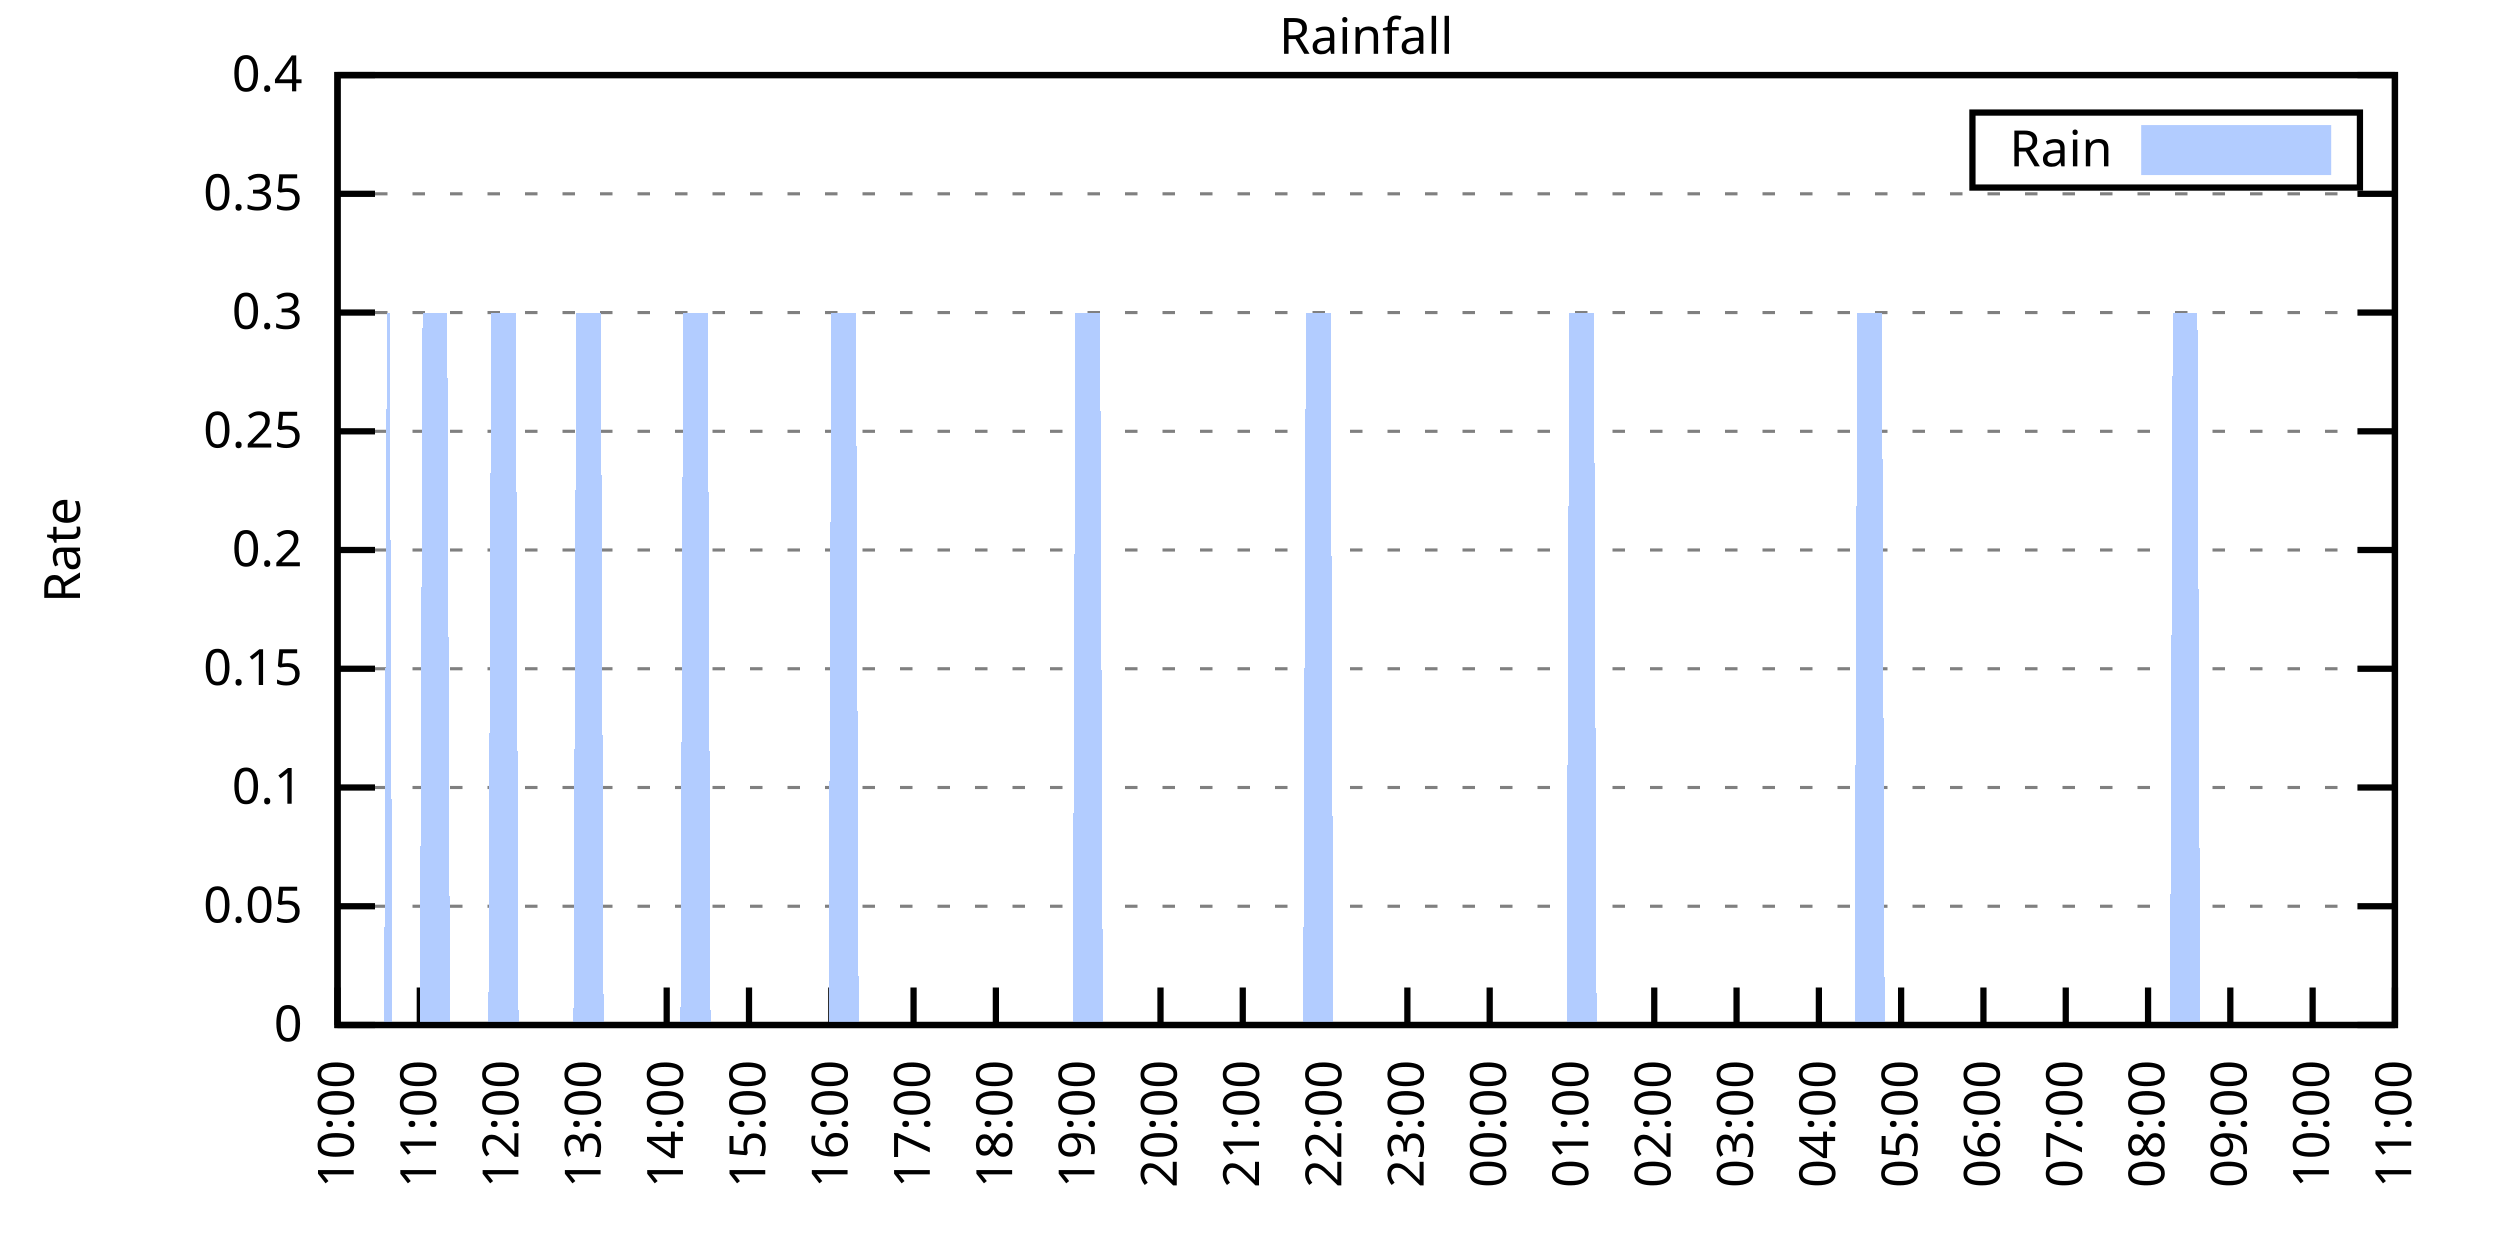
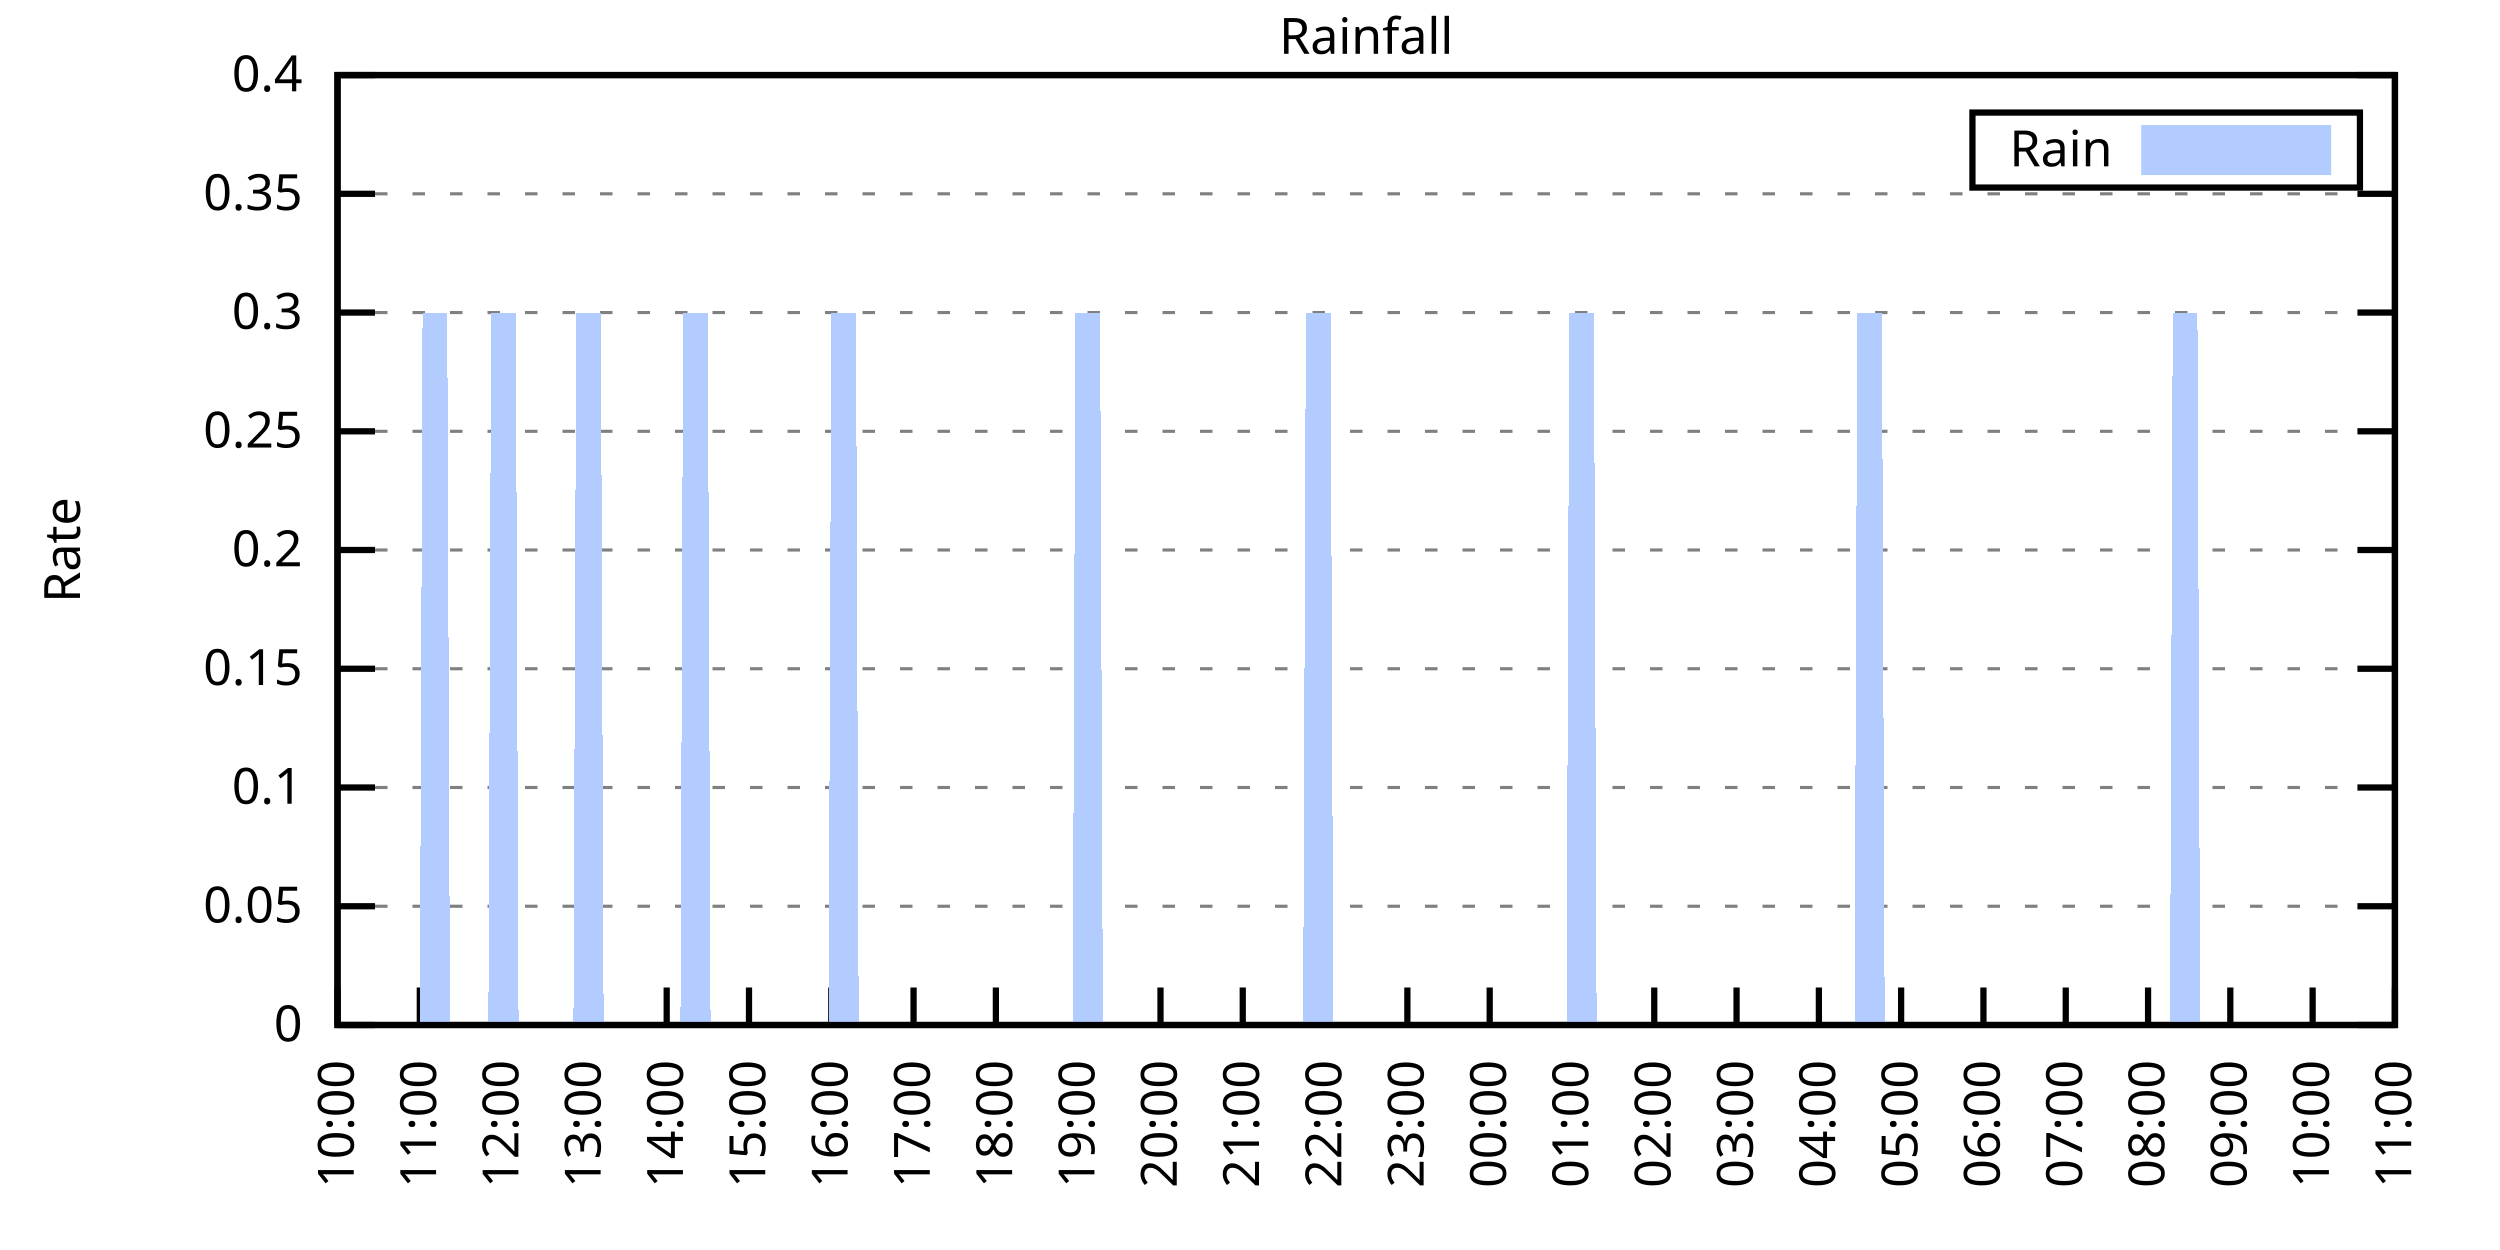
<svg xmlns="http://www.w3.org/2000/svg" xmlns:xlink="http://www.w3.org/1999/xlink" width="400" height="200" viewBox="0 0 400 200">
  <g id="gnuplot_canvas">
    <rect x="0" y="0" width="400" height="200" fill="none" />
    <defs>
      <circle id="gpDot" r="0.5" stroke-width="0.5" stroke="currentColor" />
      <path id="gpPt0" stroke-width="0.333" stroke="currentColor" d="M-1,0 h2 M0,-1 v2" />
      <path id="gpPt1" stroke-width="0.333" stroke="currentColor" d="M-1,-1 L1,1 M1,-1 L-1,1" />
      <path id="gpPt2" stroke-width="0.333" stroke="currentColor" d="M-1,0 L1,0 M0,-1 L0,1 M-1,-1 L1,1 M-1,1 L1,-1" />
      <rect id="gpPt3" stroke-width="0.333" stroke="currentColor" x="-1" y="-1" width="2" height="2" />
      <rect id="gpPt4" stroke-width="0.333" stroke="currentColor" fill="currentColor" x="-1" y="-1" width="2" height="2" />
      <circle id="gpPt5" stroke-width="0.333" stroke="currentColor" cx="0" cy="0" r="1" />
      <use xlink:href="#gpPt5" id="gpPt6" fill="currentColor" stroke="none" />
      <path id="gpPt7" stroke-width="0.333" stroke="currentColor" d="M0,-1.33 L-1.33,0.67 L1.33,0.67 z" />
      <use xlink:href="#gpPt7" id="gpPt8" fill="currentColor" stroke="none" />
      <use xlink:href="#gpPt7" id="gpPt9" stroke="currentColor" transform="rotate(180)" />
      <use xlink:href="#gpPt9" id="gpPt10" fill="currentColor" stroke="none" />
      <use xlink:href="#gpPt3" id="gpPt11" stroke="currentColor" transform="rotate(45)" />
      <use xlink:href="#gpPt11" id="gpPt12" fill="currentColor" stroke="none" />
      <path id="gpPt13" stroke-width="0.333" stroke="currentColor" d="M0,1.330 L1.265,0.411 L0.782,-1.067 L-0.782,-1.076 L-1.265,0.411 z" />
      <use xlink:href="#gpPt13" id="gpPt14" fill="currentColor" stroke="none" />
      <filter id="textbox" filterUnits="objectBoundingBox" x="0" y="0" height="1" width="1">
        <feFlood flood-color="white" flood-opacity="1" result="bgnd" />
        <feComposite in="SourceGraphic" in2="bgnd" operator="atop" />
      </filter>
      <filter id="greybox" filterUnits="objectBoundingBox" x="0" y="0" height="1" width="1">
        <feFlood flood-color="lightgrey" flood-opacity="1" result="grey" />
        <feComposite in="SourceGraphic" in2="grey" operator="atop" />
      </filter>
    </defs>
    <g fill="none" color="white" stroke="currentColor" stroke-width="1.00" stroke-linecap="butt" stroke-linejoin="miter">
</g>
    <g fill="none" color="black" stroke="currentColor" stroke-width="1.00" stroke-linecap="butt" stroke-linejoin="miter">
      <g stroke="none" shape-rendering="crispEdges">
        <polygon fill="rgb(255, 255, 255)" points="54.00,164.00 383.18,164.00 383.18,12.02 54.00,12.02 " />
      </g>
    </g>
    <g fill="none" color="black" stroke="currentColor" stroke-width="1.00" stroke-linecap="butt" stroke-linejoin="miter">
</g>
    <g fill="none" color="black" stroke="black" stroke-width="0.50" stroke-linecap="butt" stroke-linejoin="miter">
</g>
    <g fill="none" color="gray" stroke="currentColor" stroke-width="0.50" stroke-linecap="butt" stroke-linejoin="miter">
      <path stroke="gray" stroke-dasharray="2,4" class="gridline" d="M54.00,164.00 L383.19,164.00  " />
    </g>
    <g fill="none" color="gray" stroke="gray" stroke-width="1.00" stroke-linecap="butt" stroke-linejoin="miter">
</g>
    <g fill="none" color="black" stroke="currentColor" stroke-width="1.00" stroke-linecap="butt" stroke-linejoin="miter">
      <path stroke="black" d="M54.00,164.00 L60.00,164.00 M383.19,164.00 L377.19,164.00  " />
      <g transform="translate(48.40,166.60)" stroke="none" fill="black" font-family="Sans" font-size="8.00" text-anchor="end">
        <text>
          <tspan font-family="Sans"> 0</tspan>
        </text>
      </g>
    </g>
    <g fill="none" color="black" stroke="currentColor" stroke-width="1.00" stroke-linecap="butt" stroke-linejoin="miter">
</g>
    <g fill="none" color="black" stroke="black" stroke-width="0.50" stroke-linecap="butt" stroke-linejoin="miter">
</g>
    <g fill="none" color="gray" stroke="currentColor" stroke-width="0.50" stroke-linecap="butt" stroke-linejoin="miter">
      <path stroke="gray" stroke-dasharray="2,4" class="gridline" d="M54.00,145.00 L383.19,145.00  " />
    </g>
    <g fill="none" color="gray" stroke="gray" stroke-width="1.00" stroke-linecap="butt" stroke-linejoin="miter">
</g>
    <g fill="none" color="black" stroke="currentColor" stroke-width="1.00" stroke-linecap="butt" stroke-linejoin="miter">
      <path stroke="black" d="M54.00,145.00 L60.00,145.00 M383.19,145.00 L377.19,145.00  " />
      <g transform="translate(48.40,147.60)" stroke="none" fill="black" font-family="Sans" font-size="8.00" text-anchor="end">
        <text>
          <tspan font-family="Sans"> 0.05</tspan>
        </text>
      </g>
    </g>
    <g fill="none" color="black" stroke="currentColor" stroke-width="1.00" stroke-linecap="butt" stroke-linejoin="miter">
</g>
    <g fill="none" color="black" stroke="black" stroke-width="0.50" stroke-linecap="butt" stroke-linejoin="miter">
</g>
    <g fill="none" color="gray" stroke="currentColor" stroke-width="0.50" stroke-linecap="butt" stroke-linejoin="miter">
      <path stroke="gray" stroke-dasharray="2,4" class="gridline" d="M54.00,126.00 L383.19,126.00  " />
    </g>
    <g fill="none" color="gray" stroke="gray" stroke-width="1.00" stroke-linecap="butt" stroke-linejoin="miter">
</g>
    <g fill="none" color="black" stroke="currentColor" stroke-width="1.00" stroke-linecap="butt" stroke-linejoin="miter">
      <path stroke="black" d="M54.00,126.00 L60.00,126.00 M383.19,126.00 L377.19,126.00  " />
      <g transform="translate(48.40,128.60)" stroke="none" fill="black" font-family="Sans" font-size="8.00" text-anchor="end">
        <text>
          <tspan font-family="Sans"> 0.1</tspan>
        </text>
      </g>
    </g>
    <g fill="none" color="black" stroke="currentColor" stroke-width="1.00" stroke-linecap="butt" stroke-linejoin="miter">
</g>
    <g fill="none" color="black" stroke="black" stroke-width="0.50" stroke-linecap="butt" stroke-linejoin="miter">
</g>
    <g fill="none" color="gray" stroke="currentColor" stroke-width="0.50" stroke-linecap="butt" stroke-linejoin="miter">
      <path stroke="gray" stroke-dasharray="2,4" class="gridline" d="M54.00,107.00 L383.19,107.00  " />
    </g>
    <g fill="none" color="gray" stroke="gray" stroke-width="1.00" stroke-linecap="butt" stroke-linejoin="miter">
</g>
    <g fill="none" color="black" stroke="currentColor" stroke-width="1.00" stroke-linecap="butt" stroke-linejoin="miter">
      <path stroke="black" d="M54.00,107.00 L60.00,107.00 M383.19,107.00 L377.19,107.00  " />
      <g transform="translate(48.40,109.60)" stroke="none" fill="black" font-family="Sans" font-size="8.00" text-anchor="end">
        <text>
          <tspan font-family="Sans"> 0.15</tspan>
        </text>
      </g>
    </g>
    <g fill="none" color="black" stroke="currentColor" stroke-width="1.00" stroke-linecap="butt" stroke-linejoin="miter">
</g>
    <g fill="none" color="black" stroke="black" stroke-width="0.50" stroke-linecap="butt" stroke-linejoin="miter">
</g>
    <g fill="none" color="gray" stroke="currentColor" stroke-width="0.50" stroke-linecap="butt" stroke-linejoin="miter">
      <path stroke="gray" stroke-dasharray="2,4" class="gridline" d="M54.00,88.00 L383.19,88.00  " />
    </g>
    <g fill="none" color="gray" stroke="gray" stroke-width="1.00" stroke-linecap="butt" stroke-linejoin="miter">
</g>
    <g fill="none" color="black" stroke="currentColor" stroke-width="1.00" stroke-linecap="butt" stroke-linejoin="miter">
      <path stroke="black" d="M54.00,88.00 L60.00,88.00 M383.19,88.00 L377.19,88.00  " />
      <g transform="translate(48.40,90.60)" stroke="none" fill="black" font-family="Sans" font-size="8.00" text-anchor="end">
        <text>
          <tspan font-family="Sans"> 0.2</tspan>
        </text>
      </g>
    </g>
    <g fill="none" color="black" stroke="currentColor" stroke-width="1.00" stroke-linecap="butt" stroke-linejoin="miter">
</g>
    <g fill="none" color="black" stroke="black" stroke-width="0.50" stroke-linecap="butt" stroke-linejoin="miter">
</g>
    <g fill="none" color="gray" stroke="currentColor" stroke-width="0.50" stroke-linecap="butt" stroke-linejoin="miter">
      <path stroke="gray" stroke-dasharray="2,4" class="gridline" d="M54.00,69.01 L383.19,69.01  " />
    </g>
    <g fill="none" color="gray" stroke="gray" stroke-width="1.00" stroke-linecap="butt" stroke-linejoin="miter">
</g>
    <g fill="none" color="black" stroke="currentColor" stroke-width="1.00" stroke-linecap="butt" stroke-linejoin="miter">
      <path stroke="black" d="M54.00,69.01 L60.00,69.01 M383.19,69.01 L377.19,69.01  " />
      <g transform="translate(48.40,71.61)" stroke="none" fill="black" font-family="Sans" font-size="8.00" text-anchor="end">
        <text>
          <tspan font-family="Sans"> 0.25</tspan>
        </text>
      </g>
    </g>
    <g fill="none" color="black" stroke="currentColor" stroke-width="1.00" stroke-linecap="butt" stroke-linejoin="miter">
</g>
    <g fill="none" color="black" stroke="black" stroke-width="0.50" stroke-linecap="butt" stroke-linejoin="miter">
</g>
    <g fill="none" color="gray" stroke="currentColor" stroke-width="0.50" stroke-linecap="butt" stroke-linejoin="miter">
      <path stroke="gray" stroke-dasharray="2,4" class="gridline" d="M54.00,50.01 L383.19,50.01  " />
    </g>
    <g fill="none" color="gray" stroke="gray" stroke-width="1.00" stroke-linecap="butt" stroke-linejoin="miter">
</g>
    <g fill="none" color="black" stroke="currentColor" stroke-width="1.00" stroke-linecap="butt" stroke-linejoin="miter">
      <path stroke="black" d="M54.00,50.01 L60.00,50.01 M383.19,50.01 L377.19,50.01  " />
      <g transform="translate(48.40,52.61)" stroke="none" fill="black" font-family="Sans" font-size="8.00" text-anchor="end">
        <text>
          <tspan font-family="Sans"> 0.3</tspan>
        </text>
      </g>
    </g>
    <g fill="none" color="black" stroke="currentColor" stroke-width="1.00" stroke-linecap="butt" stroke-linejoin="miter">
</g>
    <g fill="none" color="black" stroke="black" stroke-width="0.50" stroke-linecap="butt" stroke-linejoin="miter">
</g>
    <g fill="none" color="gray" stroke="currentColor" stroke-width="0.50" stroke-linecap="butt" stroke-linejoin="miter">
      <path stroke="gray" stroke-dasharray="2,4" class="gridline" d="M54.00,31.01 L383.19,31.01  " />
    </g>
    <g fill="none" color="gray" stroke="gray" stroke-width="1.00" stroke-linecap="butt" stroke-linejoin="miter">
</g>
    <g fill="none" color="black" stroke="currentColor" stroke-width="1.00" stroke-linecap="butt" stroke-linejoin="miter">
      <path stroke="black" d="M54.00,31.01 L60.00,31.01 M383.19,31.01 L377.19,31.01  " />
      <g transform="translate(48.40,33.61)" stroke="none" fill="black" font-family="Sans" font-size="8.00" text-anchor="end">
        <text>
          <tspan font-family="Sans"> 0.35</tspan>
        </text>
      </g>
    </g>
    <g fill="none" color="black" stroke="currentColor" stroke-width="1.00" stroke-linecap="butt" stroke-linejoin="miter">
</g>
    <g fill="none" color="black" stroke="black" stroke-width="0.50" stroke-linecap="butt" stroke-linejoin="miter">
</g>
    <g fill="none" color="gray" stroke="currentColor" stroke-width="0.50" stroke-linecap="butt" stroke-linejoin="miter">
      <path stroke="gray" stroke-dasharray="2,4" class="gridline" d="M54.00,12.01 L383.19,12.01  " />
    </g>
    <g fill="none" color="gray" stroke="gray" stroke-width="1.00" stroke-linecap="butt" stroke-linejoin="miter">
</g>
    <g fill="none" color="black" stroke="currentColor" stroke-width="1.00" stroke-linecap="butt" stroke-linejoin="miter">
      <path stroke="black" d="M54.00,12.01 L60.00,12.01 M383.19,12.01 L377.19,12.01  " />
      <g transform="translate(48.40,14.61)" stroke="none" fill="black" font-family="Sans" font-size="8.00" text-anchor="end">
        <text>
          <tspan font-family="Sans"> 0.4</tspan>
        </text>
      </g>
    </g>
    <g fill="none" color="black" stroke="currentColor" stroke-width="1.00" stroke-linecap="butt" stroke-linejoin="miter">
      <path stroke="black" d="M54.00,164.00 L54.00,158.00  " />
      <g transform="translate(56.60,169.60) rotate(270.00)" stroke="none" fill="black" font-family="Sans" font-size="8.00" text-anchor="end">
        <text>
          <tspan font-family="Sans">10:00</tspan>
        </text>
      </g>
    </g>
    <g fill="none" color="black" stroke="currentColor" stroke-width="1.00" stroke-linecap="butt" stroke-linejoin="miter">
      <path stroke="black" d="M67.17,164.00 L67.17,158.00  " />
      <g transform="translate(69.77,169.60) rotate(270.00)" stroke="none" fill="black" font-family="Sans" font-size="8.00" text-anchor="end">
        <text>
          <tspan font-family="Sans">11:00</tspan>
        </text>
      </g>
    </g>
    <g fill="none" color="black" stroke="currentColor" stroke-width="1.00" stroke-linecap="butt" stroke-linejoin="miter">
      <path stroke="black" d="M80.34,164.00 L80.34,158.00  " />
      <g transform="translate(82.94,169.60) rotate(270.00)" stroke="none" fill="black" font-family="Sans" font-size="8.00" text-anchor="end">
        <text>
          <tspan font-family="Sans">12:00</tspan>
        </text>
      </g>
    </g>
    <g fill="none" color="black" stroke="currentColor" stroke-width="1.00" stroke-linecap="butt" stroke-linejoin="miter">
      <path stroke="black" d="M93.50,164.00 L93.50,158.00  " />
      <g transform="translate(96.10,169.60) rotate(270.00)" stroke="none" fill="black" font-family="Sans" font-size="8.00" text-anchor="end">
        <text>
          <tspan font-family="Sans">13:00</tspan>
        </text>
      </g>
    </g>
    <g fill="none" color="black" stroke="currentColor" stroke-width="1.00" stroke-linecap="butt" stroke-linejoin="miter">
      <path stroke="black" d="M106.67,164.00 L106.67,158.00  " />
      <g transform="translate(109.27,169.60) rotate(270.00)" stroke="none" fill="black" font-family="Sans" font-size="8.00" text-anchor="end">
        <text>
          <tspan font-family="Sans">14:00</tspan>
        </text>
      </g>
    </g>
    <g fill="none" color="black" stroke="currentColor" stroke-width="1.00" stroke-linecap="butt" stroke-linejoin="miter">
      <path stroke="black" d="M119.84,164.00 L119.84,158.00  " />
      <g transform="translate(122.44,169.60) rotate(270.00)" stroke="none" fill="black" font-family="Sans" font-size="8.00" text-anchor="end">
        <text>
          <tspan font-family="Sans">15:00</tspan>
        </text>
      </g>
    </g>
    <g fill="none" color="black" stroke="currentColor" stroke-width="1.00" stroke-linecap="butt" stroke-linejoin="miter">
      <path stroke="black" d="M133.01,164.00 L133.01,158.00  " />
      <g transform="translate(135.61,169.60) rotate(270.00)" stroke="none" fill="black" font-family="Sans" font-size="8.00" text-anchor="end">
        <text>
          <tspan font-family="Sans">16:00</tspan>
        </text>
      </g>
    </g>
    <g fill="none" color="black" stroke="currentColor" stroke-width="1.00" stroke-linecap="butt" stroke-linejoin="miter">
      <path stroke="black" d="M146.17,164.00 L146.17,158.00  " />
      <g transform="translate(148.77,169.60) rotate(270.00)" stroke="none" fill="black" font-family="Sans" font-size="8.00" text-anchor="end">
        <text>
          <tspan font-family="Sans">17:00</tspan>
        </text>
      </g>
    </g>
    <g fill="none" color="black" stroke="currentColor" stroke-width="1.00" stroke-linecap="butt" stroke-linejoin="miter">
      <path stroke="black" d="M159.34,164.00 L159.34,158.00  " />
      <g transform="translate(161.94,169.60) rotate(270.00)" stroke="none" fill="black" font-family="Sans" font-size="8.00" text-anchor="end">
        <text>
          <tspan font-family="Sans">18:00</tspan>
        </text>
      </g>
    </g>
    <g fill="none" color="black" stroke="currentColor" stroke-width="1.00" stroke-linecap="butt" stroke-linejoin="miter">
      <path stroke="black" d="M172.51,164.00 L172.51,158.00  " />
      <g transform="translate(175.11,169.60) rotate(270.00)" stroke="none" fill="black" font-family="Sans" font-size="8.00" text-anchor="end">
        <text>
          <tspan font-family="Sans">19:00</tspan>
        </text>
      </g>
    </g>
    <g fill="none" color="black" stroke="currentColor" stroke-width="1.00" stroke-linecap="butt" stroke-linejoin="miter">
      <path stroke="black" d="M185.68,164.00 L185.68,158.00  " />
      <g transform="translate(188.28,169.60) rotate(270.00)" stroke="none" fill="black" font-family="Sans" font-size="8.00" text-anchor="end">
        <text>
          <tspan font-family="Sans">20:00</tspan>
        </text>
      </g>
    </g>
    <g fill="none" color="black" stroke="currentColor" stroke-width="1.00" stroke-linecap="butt" stroke-linejoin="miter">
      <path stroke="black" d="M198.84,164.00 L198.84,158.00  " />
      <g transform="translate(201.44,169.60) rotate(270.00)" stroke="none" fill="black" font-family="Sans" font-size="8.00" text-anchor="end">
        <text>
          <tspan font-family="Sans">21:00</tspan>
        </text>
      </g>
    </g>
    <g fill="none" color="black" stroke="currentColor" stroke-width="1.00" stroke-linecap="butt" stroke-linejoin="miter">
      <path stroke="black" d="M212.01,164.00 L212.01,158.00  " />
      <g transform="translate(214.61,169.60) rotate(270.00)" stroke="none" fill="black" font-family="Sans" font-size="8.00" text-anchor="end">
        <text>
          <tspan font-family="Sans">22:00</tspan>
        </text>
      </g>
    </g>
    <g fill="none" color="black" stroke="currentColor" stroke-width="1.00" stroke-linecap="butt" stroke-linejoin="miter">
      <path stroke="black" d="M225.18,164.00 L225.18,158.00  " />
      <g transform="translate(227.78,169.60) rotate(270.00)" stroke="none" fill="black" font-family="Sans" font-size="8.00" text-anchor="end">
        <text>
          <tspan font-family="Sans">23:00</tspan>
        </text>
      </g>
    </g>
    <g fill="none" color="black" stroke="currentColor" stroke-width="1.00" stroke-linecap="butt" stroke-linejoin="miter">
      <path stroke="black" d="M238.35,164.00 L238.35,158.00  " />
      <g transform="translate(240.95,169.60) rotate(270.00)" stroke="none" fill="black" font-family="Sans" font-size="8.00" text-anchor="end">
        <text>
          <tspan font-family="Sans">00:00</tspan>
        </text>
      </g>
    </g>
    <g fill="none" color="black" stroke="currentColor" stroke-width="1.00" stroke-linecap="butt" stroke-linejoin="miter">
      <path stroke="black" d="M251.51,164.00 L251.51,158.00  " />
      <g transform="translate(254.11,169.60) rotate(270.00)" stroke="none" fill="black" font-family="Sans" font-size="8.00" text-anchor="end">
        <text>
          <tspan font-family="Sans">01:00</tspan>
        </text>
      </g>
    </g>
    <g fill="none" color="black" stroke="currentColor" stroke-width="1.00" stroke-linecap="butt" stroke-linejoin="miter">
      <path stroke="black" d="M264.68,164.00 L264.68,158.00  " />
      <g transform="translate(267.28,169.60) rotate(270.00)" stroke="none" fill="black" font-family="Sans" font-size="8.00" text-anchor="end">
        <text>
          <tspan font-family="Sans">02:00</tspan>
        </text>
      </g>
    </g>
    <g fill="none" color="black" stroke="currentColor" stroke-width="1.00" stroke-linecap="butt" stroke-linejoin="miter">
      <path stroke="black" d="M277.85,164.00 L277.85,158.00  " />
      <g transform="translate(280.45,169.60) rotate(270.00)" stroke="none" fill="black" font-family="Sans" font-size="8.00" text-anchor="end">
        <text>
          <tspan font-family="Sans">03:00</tspan>
        </text>
      </g>
    </g>
    <g fill="none" color="black" stroke="currentColor" stroke-width="1.00" stroke-linecap="butt" stroke-linejoin="miter">
      <path stroke="black" d="M291.02,164.00 L291.02,158.00  " />
      <g transform="translate(293.62,169.60) rotate(270.00)" stroke="none" fill="black" font-family="Sans" font-size="8.00" text-anchor="end">
        <text>
          <tspan font-family="Sans">04:00</tspan>
        </text>
      </g>
    </g>
    <g fill="none" color="black" stroke="currentColor" stroke-width="1.00" stroke-linecap="butt" stroke-linejoin="miter">
      <path stroke="black" d="M304.18,164.00 L304.18,158.00  " />
      <g transform="translate(306.78,169.60) rotate(270.00)" stroke="none" fill="black" font-family="Sans" font-size="8.00" text-anchor="end">
        <text>
          <tspan font-family="Sans">05:00</tspan>
        </text>
      </g>
    </g>
    <g fill="none" color="black" stroke="currentColor" stroke-width="1.00" stroke-linecap="butt" stroke-linejoin="miter">
      <path stroke="black" d="M317.35,164.00 L317.35,158.00  " />
      <g transform="translate(319.95,169.60) rotate(270.00)" stroke="none" fill="black" font-family="Sans" font-size="8.00" text-anchor="end">
        <text>
          <tspan font-family="Sans">06:00</tspan>
        </text>
      </g>
    </g>
    <g fill="none" color="black" stroke="currentColor" stroke-width="1.00" stroke-linecap="butt" stroke-linejoin="miter">
      <path stroke="black" d="M330.52,164.00 L330.52,158.00  " />
      <g transform="translate(333.12,169.60) rotate(270.00)" stroke="none" fill="black" font-family="Sans" font-size="8.00" text-anchor="end">
        <text>
          <tspan font-family="Sans">07:00</tspan>
        </text>
      </g>
    </g>
    <g fill="none" color="black" stroke="currentColor" stroke-width="1.00" stroke-linecap="butt" stroke-linejoin="miter">
      <path stroke="black" d="M343.69,164.00 L343.69,158.00  " />
      <g transform="translate(346.29,169.60) rotate(270.00)" stroke="none" fill="black" font-family="Sans" font-size="8.00" text-anchor="end">
        <text>
          <tspan font-family="Sans">08:00</tspan>
        </text>
      </g>
    </g>
    <g fill="none" color="black" stroke="currentColor" stroke-width="1.00" stroke-linecap="butt" stroke-linejoin="miter">
      <path stroke="black" d="M356.85,164.00 L356.85,158.00  " />
      <g transform="translate(359.45,169.60) rotate(270.00)" stroke="none" fill="black" font-family="Sans" font-size="8.00" text-anchor="end">
        <text>
          <tspan font-family="Sans">09:00</tspan>
        </text>
      </g>
    </g>
    <g fill="none" color="black" stroke="currentColor" stroke-width="1.00" stroke-linecap="butt" stroke-linejoin="miter">
      <path stroke="black" d="M370.02,164.00 L370.02,158.00  " />
      <g transform="translate(372.62,169.60) rotate(270.00)" stroke="none" fill="black" font-family="Sans" font-size="8.00" text-anchor="end">
        <text>
          <tspan font-family="Sans">10:00</tspan>
        </text>
      </g>
    </g>
    <g fill="none" color="black" stroke="currentColor" stroke-width="1.00" stroke-linecap="butt" stroke-linejoin="miter">
      <path stroke="black" d="M383.19,164.00 L383.19,158.00  " />
      <g transform="translate(385.79,169.60) rotate(270.00)" stroke="none" fill="black" font-family="Sans" font-size="8.00" text-anchor="end">
        <text>
          <tspan font-family="Sans">11:00</tspan>
        </text>
      </g>
    </g>
    <g fill="none" color="black" stroke="currentColor" stroke-width="1.00" stroke-linecap="butt" stroke-linejoin="miter">
</g>
    <g fill="none" color="black" stroke="currentColor" stroke-width="1.00" stroke-linecap="butt" stroke-linejoin="miter">
      <path stroke="black" d="M54.00,12.01 L54.00,164.00 L383.19,164.00 L383.19,12.01 L54.00,12.01 Z  " />
    </g>
    <g fill="none" color="black" stroke="currentColor" stroke-width="1.00" stroke-linecap="butt" stroke-linejoin="miter">
</g>
    <g fill="none" color="black" stroke="currentColor" stroke-width="1.00" stroke-linecap="butt" stroke-linejoin="miter">
      <path stroke="black" d="M315.59,30.01 L315.59,18.01 L377.59,18.01 L377.59,30.01 L315.59,30.01 Z  " />
    </g>
    <g id="Rainfall_plot_1">
      <g fill="none" color="white" stroke="black" stroke-width="2.00" stroke-linecap="butt" stroke-linejoin="miter">
</g>
      <g fill="none" color="black" stroke="currentColor" stroke-width="2.00" stroke-linecap="butt" stroke-linejoin="miter">
        <g transform="translate(337.99,26.61)" stroke="none" fill="black" font-family="Sans" font-size="8.00" text-anchor="end">
          <text>
            <tspan font-family="Sans">Rain</tspan>
          </text>
        </g>
      </g>
      <g fill="none" color="black" stroke="currentColor" stroke-width="2.00" stroke-linecap="butt" stroke-linejoin="miter">
        <g stroke="none" shape-rendering="crispEdges">
          <polygon fill="rgb(178, 204, 255)" points="343.59,27.01 371.99,27.01 371.99,21.01 343.59,21.01 " />
        </g>
        <path stroke="rgb(178, 204, 255)" d="M343.59,27.01 L371.99,27.01 L371.99,21.01 L343.59,21.01 L343.59,27.01 Z  " />
      </g>
      <g fill="none" color="black" stroke="currentColor" stroke-width="2.00" stroke-linecap="butt" stroke-linejoin="miter">
        <g stroke="none" shape-rendering="crispEdges">
-           <polygon fill="rgb(178, 204, 255)" points="57.51,164.00 57.95,164.00 58.39,164.00 58.83,164.00 59.27,164.00 59.71,164.00 60.14,164.00 60.58,164.00 61.02,164.00 61.46,164.00 61.90,50.01 62.34,50.01 62.78,164.00 63.22,164.00 63.66,164.00 64.10,164.00 64.53,164.00 64.97,164.00 65.41,164.00 65.85,164.00 66.29,164.00 66.73,164.00 67.17,164.00 67.61,50.01 68.05,50.01 68.48,50.01 68.92,50.01 69.36,50.01 69.80,50.01 70.24,50.01 70.68,50.01 71.12,50.01 71.56,50.01 72.00,164.00 72.43,164.00 72.87,164.00 73.31,164.00 73.75,164.00 74.19,164.00 74.63,164.00 75.07,164.00 75.51,164.00 75.95,164.00 76.38,164.00 76.82,164.00 77.26,164.00 77.70,164.00 78.14,164.00 78.58,50.01 79.02,50.01 79.46,50.01 79.90,50.01 80.34,50.01 80.77,50.01 81.21,50.01 81.65,50.01 82.09,50.01 82.53,50.01 82.97,164.00 83.41,164.00 83.85,164.00 84.29,164.00 84.72,164.00 85.16,164.00 85.60,164.00 86.04,164.00 86.48,164.00 86.92,164.00 87.36,164.00 87.80,164.00 88.24,164.00 88.67,164.00 89.11,164.00 89.55,164.00 89.99,164.00 90.43,164.00 90.87,164.00 91.31,164.00 91.75,164.00 92.19,50.01 92.62,50.01 93.06,50.01 93.50,50.01 93.94,50.01 94.38,50.01 94.82,50.01 95.26,50.01 95.70,50.01 96.14,50.01 96.58,164.00 97.01,164.00 97.45,164.00 97.89,164.00 98.33,164.00 98.77,164.00 99.21,164.00 99.65,164.00 100.09,164.00 100.53,164.00 100.96,164.00 101.40,164.00 101.84,164.00 102.28,164.00 102.72,164.00 103.16,164.00 103.60,164.00 104.04,164.00 104.48,164.00 104.91,164.00 105.35,164.00 105.79,164.00 106.23,164.00 106.67,164.00 107.11,164.00 107.55,164.00 107.99,164.00 108.43,164.00 108.87,164.00 109.30,50.01 109.74,50.01 110.18,50.01 110.62,50.01 111.06,50.01 111.50,50.01 111.94,50.01 112.38,50.01 112.82,50.01 113.25,50.01 113.69,164.00 114.13,164.00 114.57,164.00 115.01,164.00 115.45,164.00 115.89,164.00 116.33,164.00 116.77,164.00 117.20,164.00 117.64,164.00 118.08,164.00 118.52,164.00 118.96,164.00 119.40,164.00 119.84,164.00 120.28,164.00 120.72,164.00 121.15,164.00 121.59,164.00 122.03,164.00 122.47,164.00 122.91,164.00 123.35,164.00 123.79,164.00 124.23,164.00 124.67,164.00 125.11,164.00 125.54,164.00 125.98,164.00 126.42,164.00 126.86,164.00 127.30,164.00 127.74,164.00 128.18,164.00 128.62,164.00 129.06,164.00 129.49,164.00 129.93,164.00 130.37,164.00 130.81,164.00 131.25,164.00 131.69,164.00 132.13,164.00 132.57,164.00 133.01,50.01 133.44,50.01 133.88,50.01 134.32,50.01 134.76,50.01 135.20,50.01 135.64,50.01 136.08,50.01 136.52,50.01 136.96,50.01 137.39,164.00 137.83,164.00 138.27,164.00 138.71,164.00 139.15,164.00 139.59,164.00 140.03,164.00 140.47,164.00 140.91,164.00 141.35,164.00 141.78,164.00 142.22,164.00 142.66,164.00 143.10,164.00 143.54,164.00 143.98,164.00 144.42,164.00 144.86,164.00 145.30,164.00 145.73,164.00 146.17,164.00 146.61,164.00 147.05,164.00 147.49,164.00 147.93,164.00 148.37,164.00 148.81,164.00 149.25,164.00 149.68,164.00 150.12,164.00 150.56,164.00 151.00,164.00 151.44,164.00 151.88,164.00 152.32,164.00 152.76,164.00 153.20,164.00 153.63,164.00 154.07,164.00 154.51,164.00 154.95,164.00 155.39,164.00 155.83,164.00 156.27,164.00 156.71,164.00 157.15,164.00 157.59,164.00 158.02,164.00 158.46,164.00 158.90,164.00 159.34,164.00 159.78,164.00 160.22,164.00 160.66,164.00 161.10,164.00 161.54,164.00 161.97,164.00 162.41,164.00 162.85,164.00 163.29,164.00 163.73,164.00 164.17,164.00 164.61,164.00 165.05,164.00 165.49,164.00 165.92,164.00 166.36,164.00 166.80,164.00 167.24,164.00 167.68,164.00 168.12,164.00 168.56,164.00 169.00,164.00 169.44,164.00 169.87,164.00 170.31,164.00 170.75,164.00 171.19,164.00 171.63,164.00 172.07,50.01 172.51,50.01 172.95,50.01 173.39,50.01 173.83,50.01 174.26,50.01 174.70,50.01 175.14,50.01 175.58,50.01 176.02,50.01 176.46,164.00 176.90,164.00 177.34,164.00 177.78,164.00 178.21,164.00 178.65,164.00 179.09,164.00 179.53,164.00 179.97,164.00 180.41,164.00 180.85,164.00 181.29,164.00 181.73,164.00 182.16,164.00 182.60,164.00 183.04,164.00 183.48,164.00 183.92,164.00 184.36,164.00 184.80,164.00 185.24,164.00 185.68,164.00 186.11,164.00 186.55,164.00 186.99,164.00 187.43,164.00 187.87,164.00 188.31,164.00 188.75,164.00 189.19,164.00 189.63,164.00 190.07,164.00 190.50,164.00 190.94,164.00 191.38,164.00 191.82,164.00 192.26,164.00 192.70,164.00 193.14,164.00 193.58,164.00 194.02,164.00 194.45,164.00 194.89,164.00 195.33,164.00 195.77,164.00 196.21,164.00 196.65,164.00 197.09,164.00 197.53,164.00 197.97,164.00 198.40,164.00 198.84,164.00 199.28,164.00 199.72,164.00 200.16,164.00 200.60,164.00 201.04,164.00 201.48,164.00 201.92,164.00 202.35,164.00 202.79,164.00 203.23,164.00 203.67,164.00 204.11,164.00 204.55,164.00 204.99,164.00 205.43,164.00 205.87,164.00 206.31,164.00 206.74,164.00 207.18,164.00 207.62,164.00 208.06,164.00 208.50,164.00 208.94,50.01 209.38,50.01 209.82,50.01 210.26,50.01 210.69,50.01 211.13,50.01 211.57,50.01 212.01,50.01 212.45,50.01 212.89,50.01 213.33,164.00 213.77,164.00 214.21,164.00 214.64,164.00 215.08,164.00 215.52,164.00 215.96,164.00 216.40,164.00 216.84,164.00 217.28,164.00 217.72,164.00 218.16,164.00 218.60,164.00 219.03,164.00 219.47,164.00 219.91,164.00 220.35,164.00 220.79,164.00 221.23,164.00 221.67,164.00 222.11,164.00 222.55,164.00 222.98,164.00 223.42,164.00 223.86,164.00 224.30,164.00 224.74,164.00 225.18,164.00 225.62,164.00 226.06,164.00 226.50,164.00 226.93,164.00 227.37,164.00 227.81,164.00 228.25,164.00 228.69,164.00 229.13,164.00 229.57,164.00 230.01,164.00 230.45,164.00 230.88,164.00 231.32,164.00 231.76,164.00 232.20,164.00 232.64,164.00 233.08,164.00 233.52,164.00 233.96,164.00 234.40,164.00 234.84,164.00 235.27,164.00 235.71,164.00 236.15,164.00 236.59,164.00 237.03,164.00 237.47,164.00 237.91,164.00 238.35,164.00 238.79,164.00 239.22,164.00 239.66,164.00 240.10,164.00 240.54,164.00 240.98,164.00 241.42,164.00 241.86,164.00 242.30,164.00 242.74,164.00 243.17,164.00 243.61,164.00 244.05,164.00 244.49,164.00 244.93,164.00 245.37,164.00 245.81,164.00 246.25,164.00 246.69,164.00 247.12,164.00 247.56,164.00 248.00,164.00 248.44,164.00 248.88,164.00 249.32,164.00 249.76,164.00 250.20,164.00 250.64,164.00 251.08,50.01 251.51,50.01 251.95,50.01 252.39,50.01 252.83,50.01 253.27,50.01 253.71,50.01 254.15,50.01 254.59,50.01 255.03,50.01 255.46,164.00 255.90,164.00 256.34,164.00 256.78,164.00 257.22,164.00 257.66,164.00 258.10,164.00 258.54,164.00 258.98,164.00 259.41,164.00 259.85,164.00 260.29,164.00 260.73,164.00 261.17,164.00 261.61,164.00 262.05,164.00 262.49,164.00 262.93,164.00 263.36,164.00 263.80,164.00 264.24,164.00 264.68,164.00 265.12,164.00 265.56,164.00 266.00,164.00 266.44,164.00 266.88,164.00 267.32,164.00 267.75,164.00 268.19,164.00 268.63,164.00 269.07,164.00 269.51,164.00 269.95,164.00 270.39,164.00 270.83,164.00 271.27,164.00 271.70,164.00 272.14,164.00 272.58,164.00 273.02,164.00 273.46,164.00 273.90,164.00 274.34,164.00 274.78,164.00 275.22,164.00 275.65,164.00 276.09,164.00 276.53,164.00 276.97,164.00 277.41,164.00 277.85,164.00 278.29,164.00 278.73,164.00 279.17,164.00 279.60,164.00 280.04,164.00 280.48,164.00 280.92,164.00 281.36,164.00 281.80,164.00 282.24,164.00 282.68,164.00 283.12,164.00 283.56,164.00 283.99,164.00 284.43,164.00 284.87,164.00 285.31,164.00 285.75,164.00 286.19,164.00 286.63,164.00 287.07,164.00 287.51,164.00 287.94,164.00 288.38,164.00 288.82,164.00 289.26,164.00 289.70,164.00 290.14,164.00 290.58,164.00 291.02,164.00 291.46,164.00 291.89,164.00 292.33,164.00 292.77,164.00 293.21,164.00 293.65,164.00 294.09,164.00 294.53,164.00 294.97,164.00 295.41,164.00 295.84,164.00 296.28,164.00 296.72,164.00 297.16,50.01 297.60,50.01 298.04,50.01 298.48,50.01 298.92,50.01 299.36,50.01 299.80,50.01 300.23,50.01 300.67,50.01 301.11,50.01 301.55,164.00 301.99,164.00 302.43,164.00 302.87,164.00 303.31,164.00 303.75,164.00 304.18,164.00 304.62,164.00 305.06,164.00 305.50,164.00 305.94,164.00 306.38,164.00 306.82,164.00 307.26,164.00 307.70,164.00 308.13,164.00 308.57,164.00 309.01,164.00 309.45,164.00 309.89,164.00 310.33,164.00 310.77,164.00 311.21,164.00 311.65,164.00 312.08,164.00 312.52,164.00 312.96,164.00 313.40,164.00 313.84,164.00 314.28,164.00 314.72,164.00 315.16,164.00 315.60,164.00 316.04,164.00 316.47,164.00 316.91,164.00 317.35,164.00 317.79,164.00 318.23,164.00 318.67,164.00 319.11,164.00 319.55,164.00 319.99,164.00 320.42,164.00 320.86,164.00 321.30,164.00 321.74,164.00 322.18,164.00 322.62,164.00 323.06,164.00 323.50,164.00 323.94,164.00 324.37,164.00 324.81,164.00 325.25,164.00 325.69,164.00 326.13,164.00 326.57,164.00 327.01,164.00 327.45,164.00 327.89,164.00 328.33,164.00 328.76,164.00 329.20,164.00 329.64,164.00 330.08,164.00 330.52,164.00 330.96,164.00 331.40,164.00 331.84,164.00 332.28,164.00 332.71,164.00 333.15,164.00 333.59,164.00 334.03,164.00 334.47,164.00 334.91,164.00 335.35,164.00 335.79,164.00 336.23,164.00 336.66,164.00 337.10,164.00 337.54,164.00 337.98,164.00 338.42,164.00 338.86,164.00 339.30,164.00 339.74,164.00 340.18,164.00 340.61,164.00 341.05,164.00 341.49,164.00 341.93,164.00 342.37,164.00 342.81,164.00 343.25,164.00 343.69,164.00 344.13,164.00 344.57,164.00 345.00,164.00 345.44,164.00 345.88,164.00 346.32,164.00 346.76,164.00 347.20,164.00 347.64,50.01 348.08,50.01 348.52,50.01 348.95,50.01 349.39,50.01 349.83,50.01 350.27,50.01 350.71,50.01 351.15,50.01 351.59,50.01 352.03,164.00 352.47,164.00 352.90,164.00 353.34,164.00 353.78,164.00 354.22,164.00 354.66,164.00 355.10,164.00 355.54,164.00 355.98,164.00 356.42,164.00 356.85,164.00 357.29,164.00 357.73,164.00 358.17,164.00 358.61,164.00 359.05,164.00 359.49,164.00 359.93,164.00 360.37,164.00 360.81,164.00 361.24,164.00 361.68,164.00 362.12,164.00 362.56,164.00 363.00,164.00 363.44,164.00 363.88,164.00 364.32,164.00 364.76,164.00 365.19,164.00 365.63,164.00 366.07,164.00 366.51,164.00 366.95,164.00 367.39,164.00 367.83,164.00 368.27,164.00 368.71,164.00 369.14,164.00 369.58,164.00 370.02,164.00 370.46,164.00 370.90,164.00 371.34,164.00 371.78,164.00 372.22,164.00 372.66,164.00 373.09,164.00 373.09,164.00 57.51,164.00 " />
+           <polygon fill="rgb(178, 204, 255)" points="61.02,164.00 61.46,164.00 61.90,164.00 62.34,164.00 62.78,164.00 63.22,164.00 63.66,164.00 64.10,164.00 64.53,164.00 64.97,164.00 65.41,164.00 65.85,164.00 66.29,164.00 66.73,164.00 67.17,164.00 67.61,50.01 68.05,50.01 68.48,50.01 68.92,50.01 69.36,50.01 69.80,50.01 70.24,50.01 70.68,50.01 71.12,50.01 71.56,50.01 72.00,164.00 72.43,164.00 72.87,164.00 73.31,164.00 73.75,164.00 74.19,164.00 74.63,164.00 75.07,164.00 75.51,164.00 75.95,164.00 76.38,164.00 76.82,164.00 77.26,164.00 77.70,164.00 78.14,164.00 78.58,50.01 79.02,50.01 79.46,50.01 79.90,50.01 80.34,50.01 80.77,50.01 81.21,50.01 81.65,50.01 82.09,50.01 82.53,50.01 82.97,164.00 83.41,164.00 83.85,164.00 84.29,164.00 84.72,164.00 85.16,164.00 85.60,164.00 86.04,164.00 86.48,164.00 86.92,164.00 87.36,164.00 87.80,164.00 88.24,164.00 88.67,164.00 89.11,164.00 89.55,164.00 89.99,164.00 90.43,164.00 90.87,164.00 91.31,164.00 91.75,164.00 92.19,50.01 92.62,50.01 93.06,50.01 93.50,50.01 93.94,50.01 94.38,50.01 94.82,50.01 95.26,50.01 95.70,50.01 96.14,50.01 96.58,164.00 97.01,164.00 97.45,164.00 97.89,164.00 98.33,164.00 98.77,164.00 99.21,164.00 99.65,164.00 100.09,164.00 100.53,164.00 100.96,164.00 101.40,164.00 101.84,164.00 102.28,164.00 102.72,164.00 103.16,164.00 103.60,164.00 104.04,164.00 104.48,164.00 104.91,164.00 105.35,164.00 105.79,164.00 106.23,164.00 106.67,164.00 107.11,164.00 107.55,164.00 107.99,164.00 108.43,164.00 108.87,164.00 109.30,50.01 109.74,50.01 110.18,50.01 110.62,50.01 111.06,50.01 111.50,50.01 111.94,50.01 112.38,50.01 112.82,50.01 113.25,50.01 113.69,164.00 114.13,164.00 114.57,164.00 115.01,164.00 115.45,164.00 115.89,164.00 116.33,164.00 116.77,164.00 117.20,164.00 117.64,164.00 118.08,164.00 118.52,164.00 118.96,164.00 119.40,164.00 119.84,164.00 120.28,164.00 120.72,164.00 121.15,164.00 121.59,164.00 122.03,164.00 122.47,164.00 122.91,164.00 123.35,164.00 123.79,164.00 124.23,164.00 124.67,164.00 125.11,164.00 125.54,164.00 125.98,164.00 126.42,164.00 126.86,164.00 127.30,164.00 127.74,164.00 128.18,164.00 128.62,164.00 129.06,164.00 129.49,164.00 129.93,164.00 130.37,164.00 130.81,164.00 131.25,164.00 131.69,164.00 132.13,164.00 132.57,164.00 133.01,50.01 133.44,50.01 133.88,50.01 134.32,50.01 134.76,50.01 135.20,50.01 135.64,50.01 136.08,50.01 136.52,50.01 136.96,50.01 137.39,164.00 137.83,164.00 138.27,164.00 138.71,164.00 139.15,164.00 139.59,164.00 140.03,164.00 140.47,164.00 140.91,164.00 141.35,164.00 141.78,164.00 142.22,164.00 142.66,164.00 143.10,164.00 143.54,164.00 143.98,164.00 144.42,164.00 144.86,164.00 145.30,164.00 145.73,164.00 146.17,164.00 146.61,164.00 147.05,164.00 147.49,164.00 147.93,164.00 148.37,164.00 148.81,164.00 149.25,164.00 149.68,164.00 150.12,164.00 150.56,164.00 151.00,164.00 151.44,164.00 151.88,164.00 152.32,164.00 152.76,164.00 153.20,164.00 153.63,164.00 154.07,164.00 154.51,164.00 154.95,164.00 155.39,164.00 155.83,164.00 156.27,164.00 156.71,164.00 157.15,164.00 157.59,164.00 158.02,164.00 158.46,164.00 158.90,164.00 159.34,164.00 159.78,164.00 160.22,164.00 160.66,164.00 161.10,164.00 161.54,164.00 161.97,164.00 162.41,164.00 162.85,164.00 163.29,164.00 163.73,164.00 164.17,164.00 164.61,164.00 165.05,164.00 165.49,164.00 165.92,164.00 166.36,164.00 166.80,164.00 167.24,164.00 167.68,164.00 168.12,164.00 168.56,164.00 169.00,164.00 169.44,164.00 169.87,164.00 170.31,164.00 170.75,164.00 171.19,164.00 171.63,164.00 172.07,50.01 172.51,50.01 172.95,50.01 173.39,50.01 173.83,50.01 174.26,50.01 174.70,50.01 175.14,50.01 175.58,50.01 176.02,50.01 176.46,164.00 176.90,164.00 177.34,164.00 177.78,164.00 178.21,164.00 178.65,164.00 179.09,164.00 179.53,164.00 179.97,164.00 180.41,164.00 180.85,164.00 181.29,164.00 181.73,164.00 182.16,164.00 182.60,164.00 183.04,164.00 183.48,164.00 183.92,164.00 184.36,164.00 184.80,164.00 185.24,164.00 185.68,164.00 186.11,164.00 186.55,164.00 186.99,164.00 187.43,164.00 187.87,164.00 188.31,164.00 188.75,164.00 189.19,164.00 189.63,164.00 190.07,164.00 190.50,164.00 190.94,164.00 191.38,164.00 191.82,164.00 192.26,164.00 192.70,164.00 193.14,164.00 193.58,164.00 194.02,164.00 194.45,164.00 194.89,164.00 195.33,164.00 195.77,164.00 196.21,164.00 196.65,164.00 197.09,164.00 197.53,164.00 197.97,164.00 198.40,164.00 198.84,164.00 199.28,164.00 199.72,164.00 200.16,164.00 200.60,164.00 201.04,164.00 201.48,164.00 201.92,164.00 202.35,164.00 202.79,164.00 203.23,164.00 203.67,164.00 204.11,164.00 204.55,164.00 204.99,164.00 205.43,164.00 205.87,164.00 206.31,164.00 206.74,164.00 207.18,164.00 207.62,164.00 208.06,164.00 208.50,164.00 208.94,50.01 209.38,50.01 209.82,50.01 210.26,50.01 210.69,50.01 211.13,50.01 211.57,50.01 212.01,50.01 212.45,50.01 212.89,50.01 213.33,164.00 213.77,164.00 214.21,164.00 214.64,164.00 215.08,164.00 215.52,164.00 215.96,164.00 216.40,164.00 216.84,164.00 217.28,164.00 217.72,164.00 218.16,164.00 218.60,164.00 219.03,164.00 219.47,164.00 219.91,164.00 220.35,164.00 220.79,164.00 221.23,164.00 221.67,164.00 222.11,164.00 222.55,164.00 222.98,164.00 223.42,164.00 223.86,164.00 224.30,164.00 224.74,164.00 225.18,164.00 225.62,164.00 226.06,164.00 226.50,164.00 226.93,164.00 227.37,164.00 227.81,164.00 228.25,164.00 228.69,164.00 229.13,164.00 229.57,164.00 230.01,164.00 230.45,164.00 230.88,164.00 231.32,164.00 231.76,164.00 232.20,164.00 232.64,164.00 233.08,164.00 233.52,164.00 233.96,164.00 234.40,164.00 234.84,164.00 235.27,164.00 235.71,164.00 236.15,164.00 236.59,164.00 237.03,164.00 237.47,164.00 237.91,164.00 238.35,164.00 238.79,164.00 239.22,164.00 239.66,164.00 240.10,164.00 240.54,164.00 240.98,164.00 241.42,164.00 241.86,164.00 242.30,164.00 242.74,164.00 243.17,164.00 243.61,164.00 244.05,164.00 244.49,164.00 244.93,164.00 245.37,164.00 245.81,164.00 246.25,164.00 246.69,164.00 247.12,164.00 247.56,164.00 248.00,164.00 248.44,164.00 248.88,164.00 249.32,164.00 249.76,164.00 250.20,164.00 250.64,164.00 251.08,50.01 251.51,50.01 251.95,50.01 252.39,50.01 252.83,50.01 253.27,50.01 253.71,50.01 254.15,50.01 254.59,50.01 255.03,50.01 255.46,164.00 255.90,164.00 256.34,164.00 256.78,164.00 257.22,164.00 257.66,164.00 258.10,164.00 258.54,164.00 258.98,164.00 259.41,164.00 259.85,164.00 260.29,164.00 260.73,164.00 261.17,164.00 261.61,164.00 262.05,164.00 262.49,164.00 262.93,164.00 263.36,164.00 263.80,164.00 264.24,164.00 264.68,164.00 265.12,164.00 265.56,164.00 266.00,164.00 266.44,164.00 266.88,164.00 267.32,164.00 267.75,164.00 268.19,164.00 268.63,164.00 269.07,164.00 269.51,164.00 269.95,164.00 270.39,164.00 270.83,164.00 271.27,164.00 271.70,164.00 272.14,164.00 272.58,164.00 273.02,164.00 273.46,164.00 273.90,164.00 274.34,164.00 274.78,164.00 275.22,164.00 275.65,164.00 276.09,164.00 276.53,164.00 276.97,164.00 277.41,164.00 277.85,164.00 278.29,164.00 278.73,164.00 279.17,164.00 279.60,164.00 280.04,164.00 280.48,164.00 280.92,164.00 281.36,164.00 281.80,164.00 282.24,164.00 282.68,164.00 283.12,164.00 283.56,164.00 283.99,164.00 284.43,164.00 284.87,164.00 285.31,164.00 285.75,164.00 286.19,164.00 286.63,164.00 287.07,164.00 287.51,164.00 287.94,164.00 288.38,164.00 288.82,164.00 289.26,164.00 289.70,164.00 290.14,164.00 290.58,164.00 291.02,164.00 291.46,164.00 291.89,164.00 292.33,164.00 292.77,164.00 293.21,164.00 293.65,164.00 294.09,164.00 294.53,164.00 294.97,164.00 295.41,164.00 295.84,164.00 296.28,164.00 296.72,164.00 297.16,50.01 297.60,50.01 298.04,50.01 298.48,50.01 298.92,50.01 299.36,50.01 299.80,50.01 300.23,50.01 300.67,50.01 301.11,50.01 301.55,164.00 301.99,164.00 302.43,164.00 302.87,164.00 303.31,164.00 303.75,164.00 304.18,164.00 304.62,164.00 305.06,164.00 305.50,164.00 305.94,164.00 306.38,164.00 306.82,164.00 307.26,164.00 307.70,164.00 308.13,164.00 308.57,164.00 309.01,164.00 309.45,164.00 309.89,164.00 310.33,164.00 310.77,164.00 311.21,164.00 311.65,164.00 312.08,164.00 312.52,164.00 312.96,164.00 313.40,164.00 313.84,164.00 314.28,164.00 314.72,164.00 315.16,164.00 315.60,164.00 316.04,164.00 316.47,164.00 316.91,164.00 317.35,164.00 317.79,164.00 318.23,164.00 318.67,164.00 319.11,164.00 319.55,164.00 319.99,164.00 320.42,164.00 320.86,164.00 321.30,164.00 321.74,164.00 322.18,164.00 322.62,164.00 323.06,164.00 323.50,164.00 323.94,164.00 324.37,164.00 324.81,164.00 325.25,164.00 325.69,164.00 326.13,164.00 326.57,164.00 327.01,164.00 327.45,164.00 327.89,164.00 328.33,164.00 328.76,164.00 329.20,164.00 329.64,164.00 330.08,164.00 330.52,164.00 330.96,164.00 331.40,164.00 331.84,164.00 332.28,164.00 332.71,164.00 333.15,164.00 333.59,164.00 334.03,164.00 334.47,164.00 334.91,164.00 335.35,164.00 335.79,164.00 336.23,164.00 336.66,164.00 337.10,164.00 337.54,164.00 337.98,164.00 338.42,164.00 338.86,164.00 339.30,164.00 339.74,164.00 340.18,164.00 340.61,164.00 341.05,164.00 341.49,164.00 341.93,164.00 342.37,164.00 342.81,164.00 343.25,164.00 343.69,164.00 344.13,164.00 344.57,164.00 345.00,164.00 345.44,164.00 345.88,164.00 346.32,164.00 346.76,164.00 347.20,164.00 347.64,50.01 348.08,50.01 348.52,50.01 348.95,50.01 349.39,50.01 349.83,50.01 350.27,50.01 350.71,50.01 351.15,50.01 351.59,50.01 352.03,164.00 352.47,164.00 352.90,164.00 353.34,164.00 353.78,164.00 354.22,164.00 354.66,164.00 355.10,164.00 355.54,164.00 355.98,164.00 356.42,164.00 356.85,164.00 357.29,164.00 357.73,164.00 358.17,164.00 358.61,164.00 359.05,164.00 359.49,164.00 359.93,164.00 360.37,164.00 360.81,164.00 361.24,164.00 361.68,164.00 362.12,164.00 362.56,164.00 363.00,164.00 363.44,164.00 363.88,164.00 364.32,164.00 364.76,164.00 365.19,164.00 365.63,164.00 366.07,164.00 366.51,164.00 366.95,164.00 367.39,164.00 367.83,164.00 368.27,164.00 368.71,164.00 369.14,164.00 369.58,164.00 370.02,164.00 370.46,164.00 370.90,164.00 371.34,164.00 371.78,164.00 372.22,164.00 372.66,164.00 373.09,164.00 373.53,164.00 373.97,164.00 374.41,164.00 374.85,164.00 375.29,164.00 375.73,164.00 376.17,164.00 376.61,164.00 376.61,164.00 61.02,164.00 " />
        </g>
      </g>
    </g>
    <g fill="none" color="black" stroke="currentColor" stroke-width="2.00" stroke-linecap="butt" stroke-linejoin="miter">
</g>
    <g fill="none" color="black" stroke="black" stroke-width="1.00" stroke-linecap="butt" stroke-linejoin="miter">
</g>
    <g fill="none" color="black" stroke="currentColor" stroke-width="1.00" stroke-linecap="butt" stroke-linejoin="miter">
      <path stroke="black" d="M54.00,12.01 L54.00,164.00 L383.19,164.00 L383.19,12.01 L54.00,12.01 Z  " />
      <g transform="translate(12.80,88.01) rotate(270.00)" stroke="none" fill="black" font-family="Sans" font-size="8.00" text-anchor="middle">
        <text>
          <tspan font-family="Sans">Rate</tspan>
        </text>
      </g>
    </g>
    <g fill="none" color="black" stroke="currentColor" stroke-width="1.00" stroke-linecap="butt" stroke-linejoin="miter">
</g>
    <g fill="none" color="black" stroke="currentColor" stroke-width="1.00" stroke-linecap="butt" stroke-linejoin="miter">
      <g transform="translate(218.59,8.61)" stroke="none" fill="black" font-family="Sans" font-size="8.00" text-anchor="middle">
        <text>
          <tspan font-family="Sans">Rainfall</tspan>
        </text>
      </g>
    </g>
    <g fill="none" color="black" stroke="currentColor" stroke-width="1.00" stroke-linecap="butt" stroke-linejoin="miter">
</g>
  </g>
</svg>
